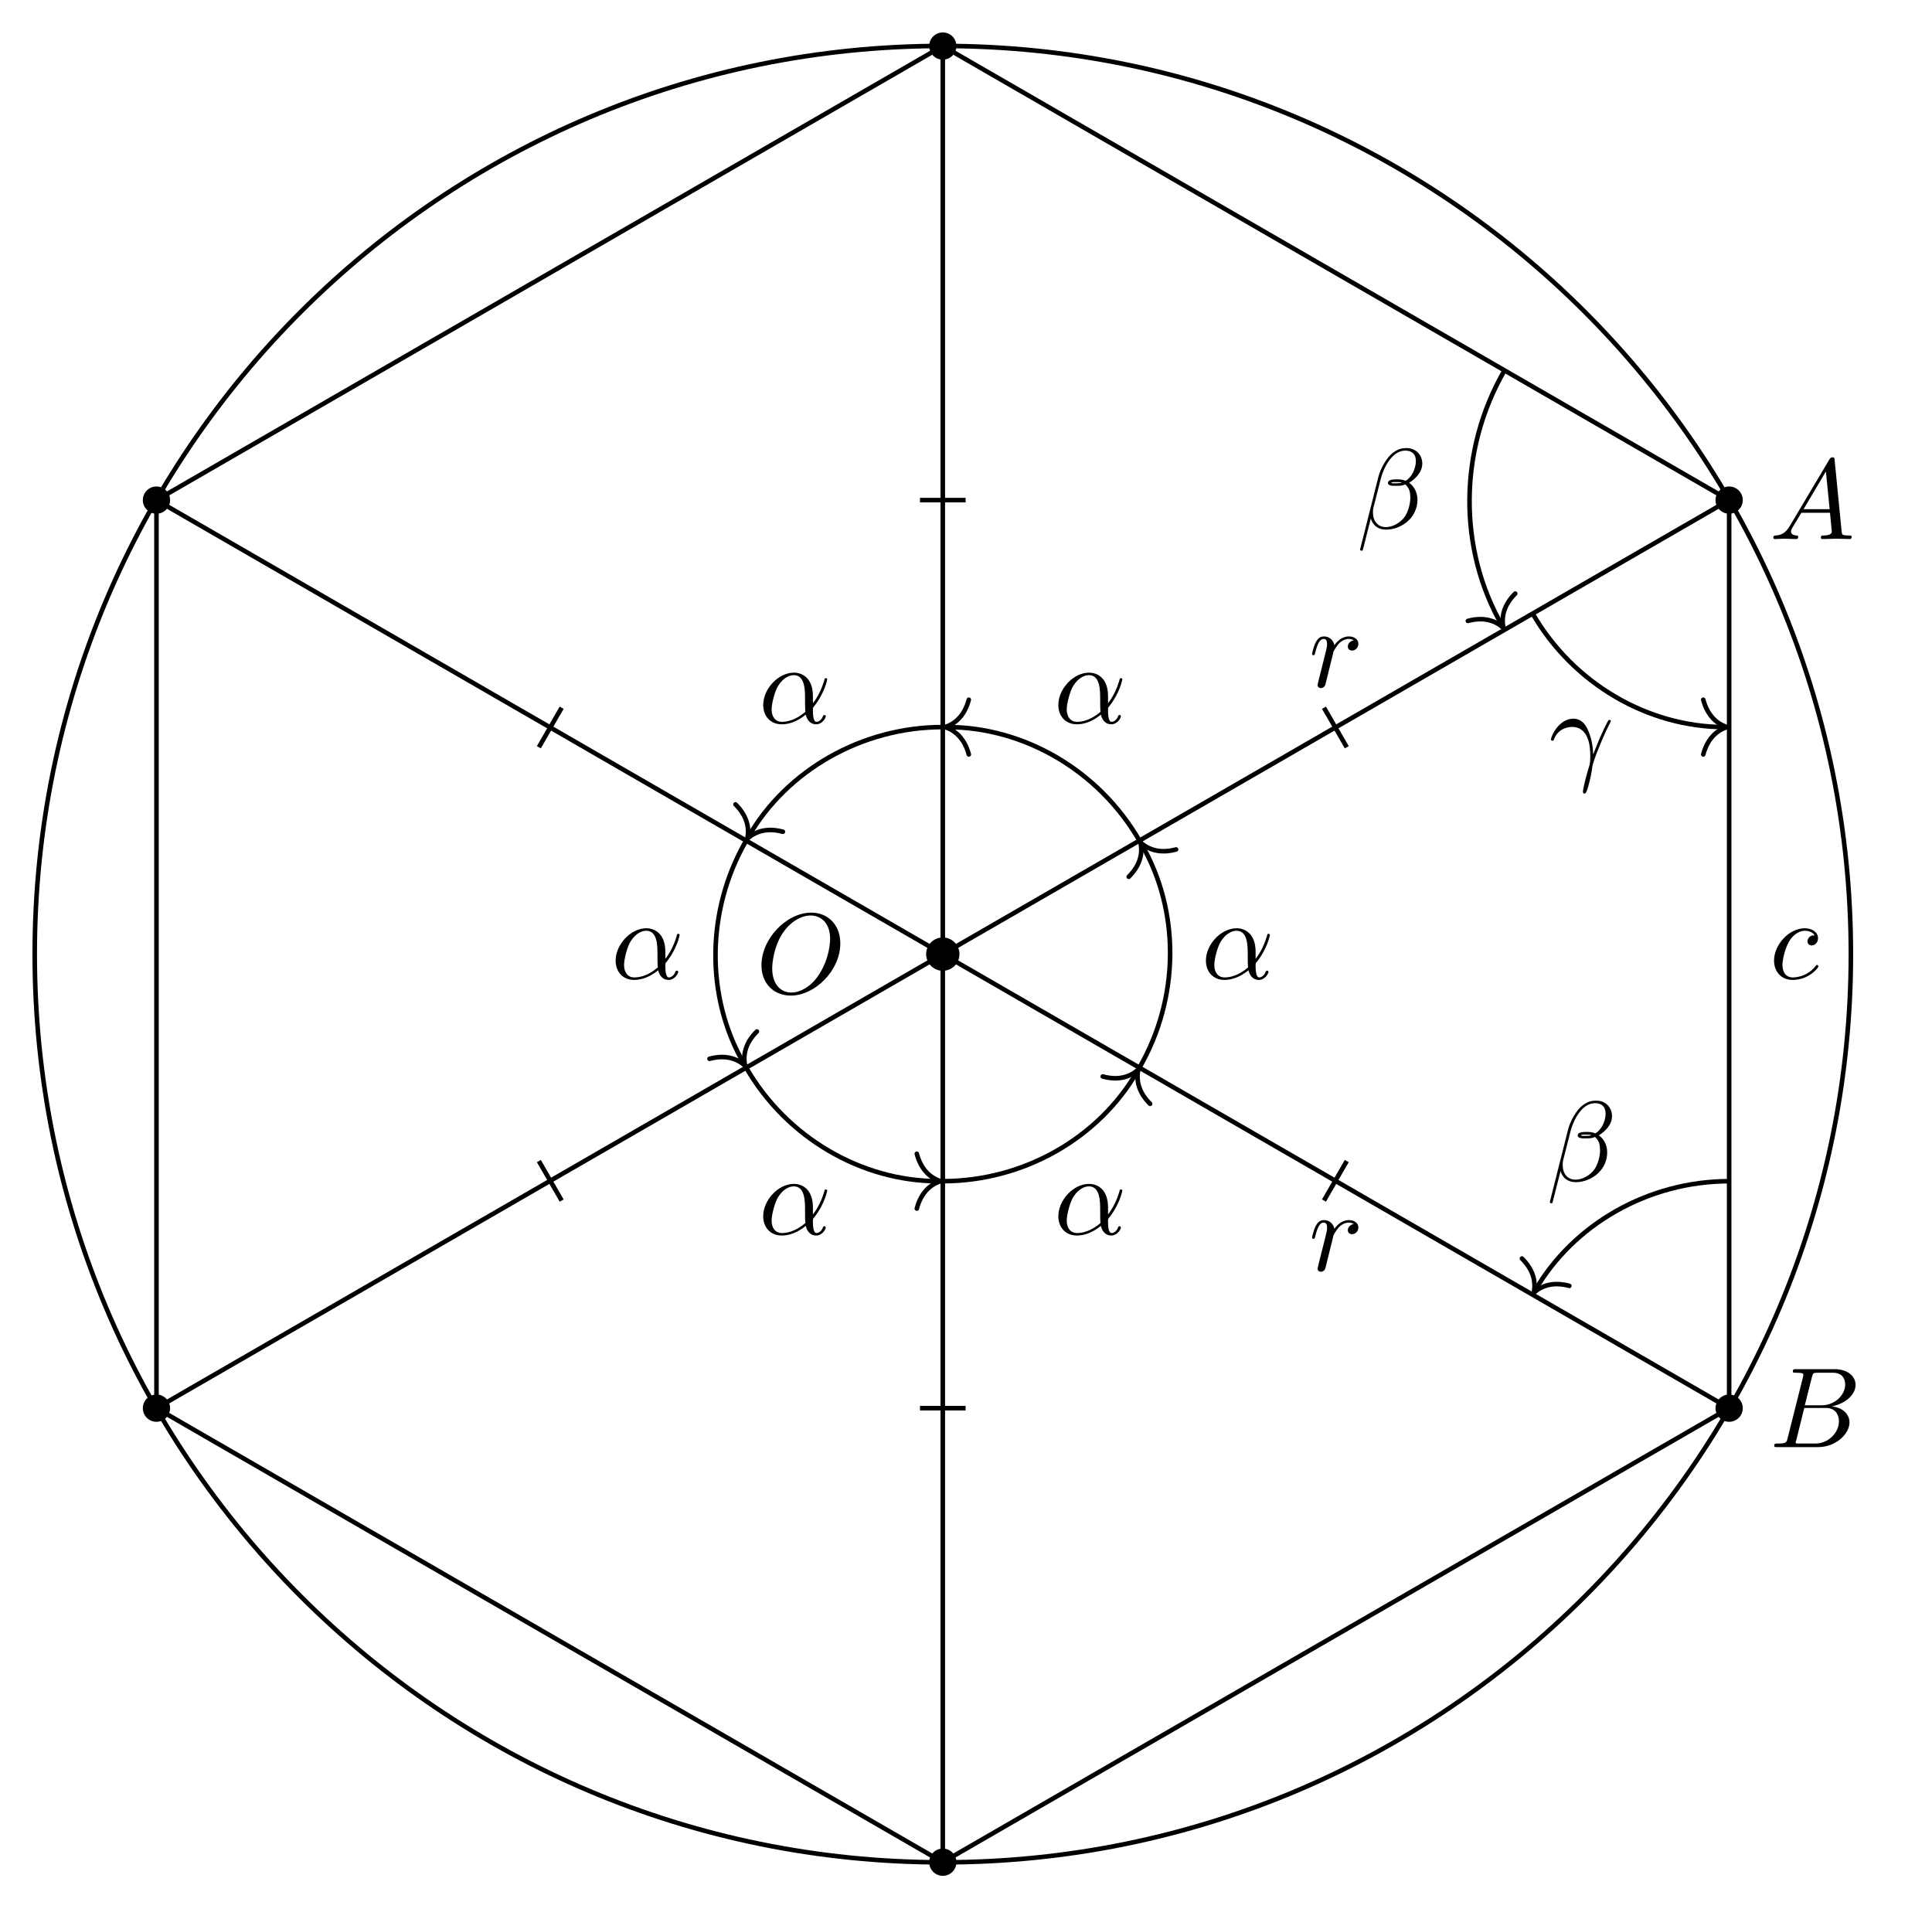
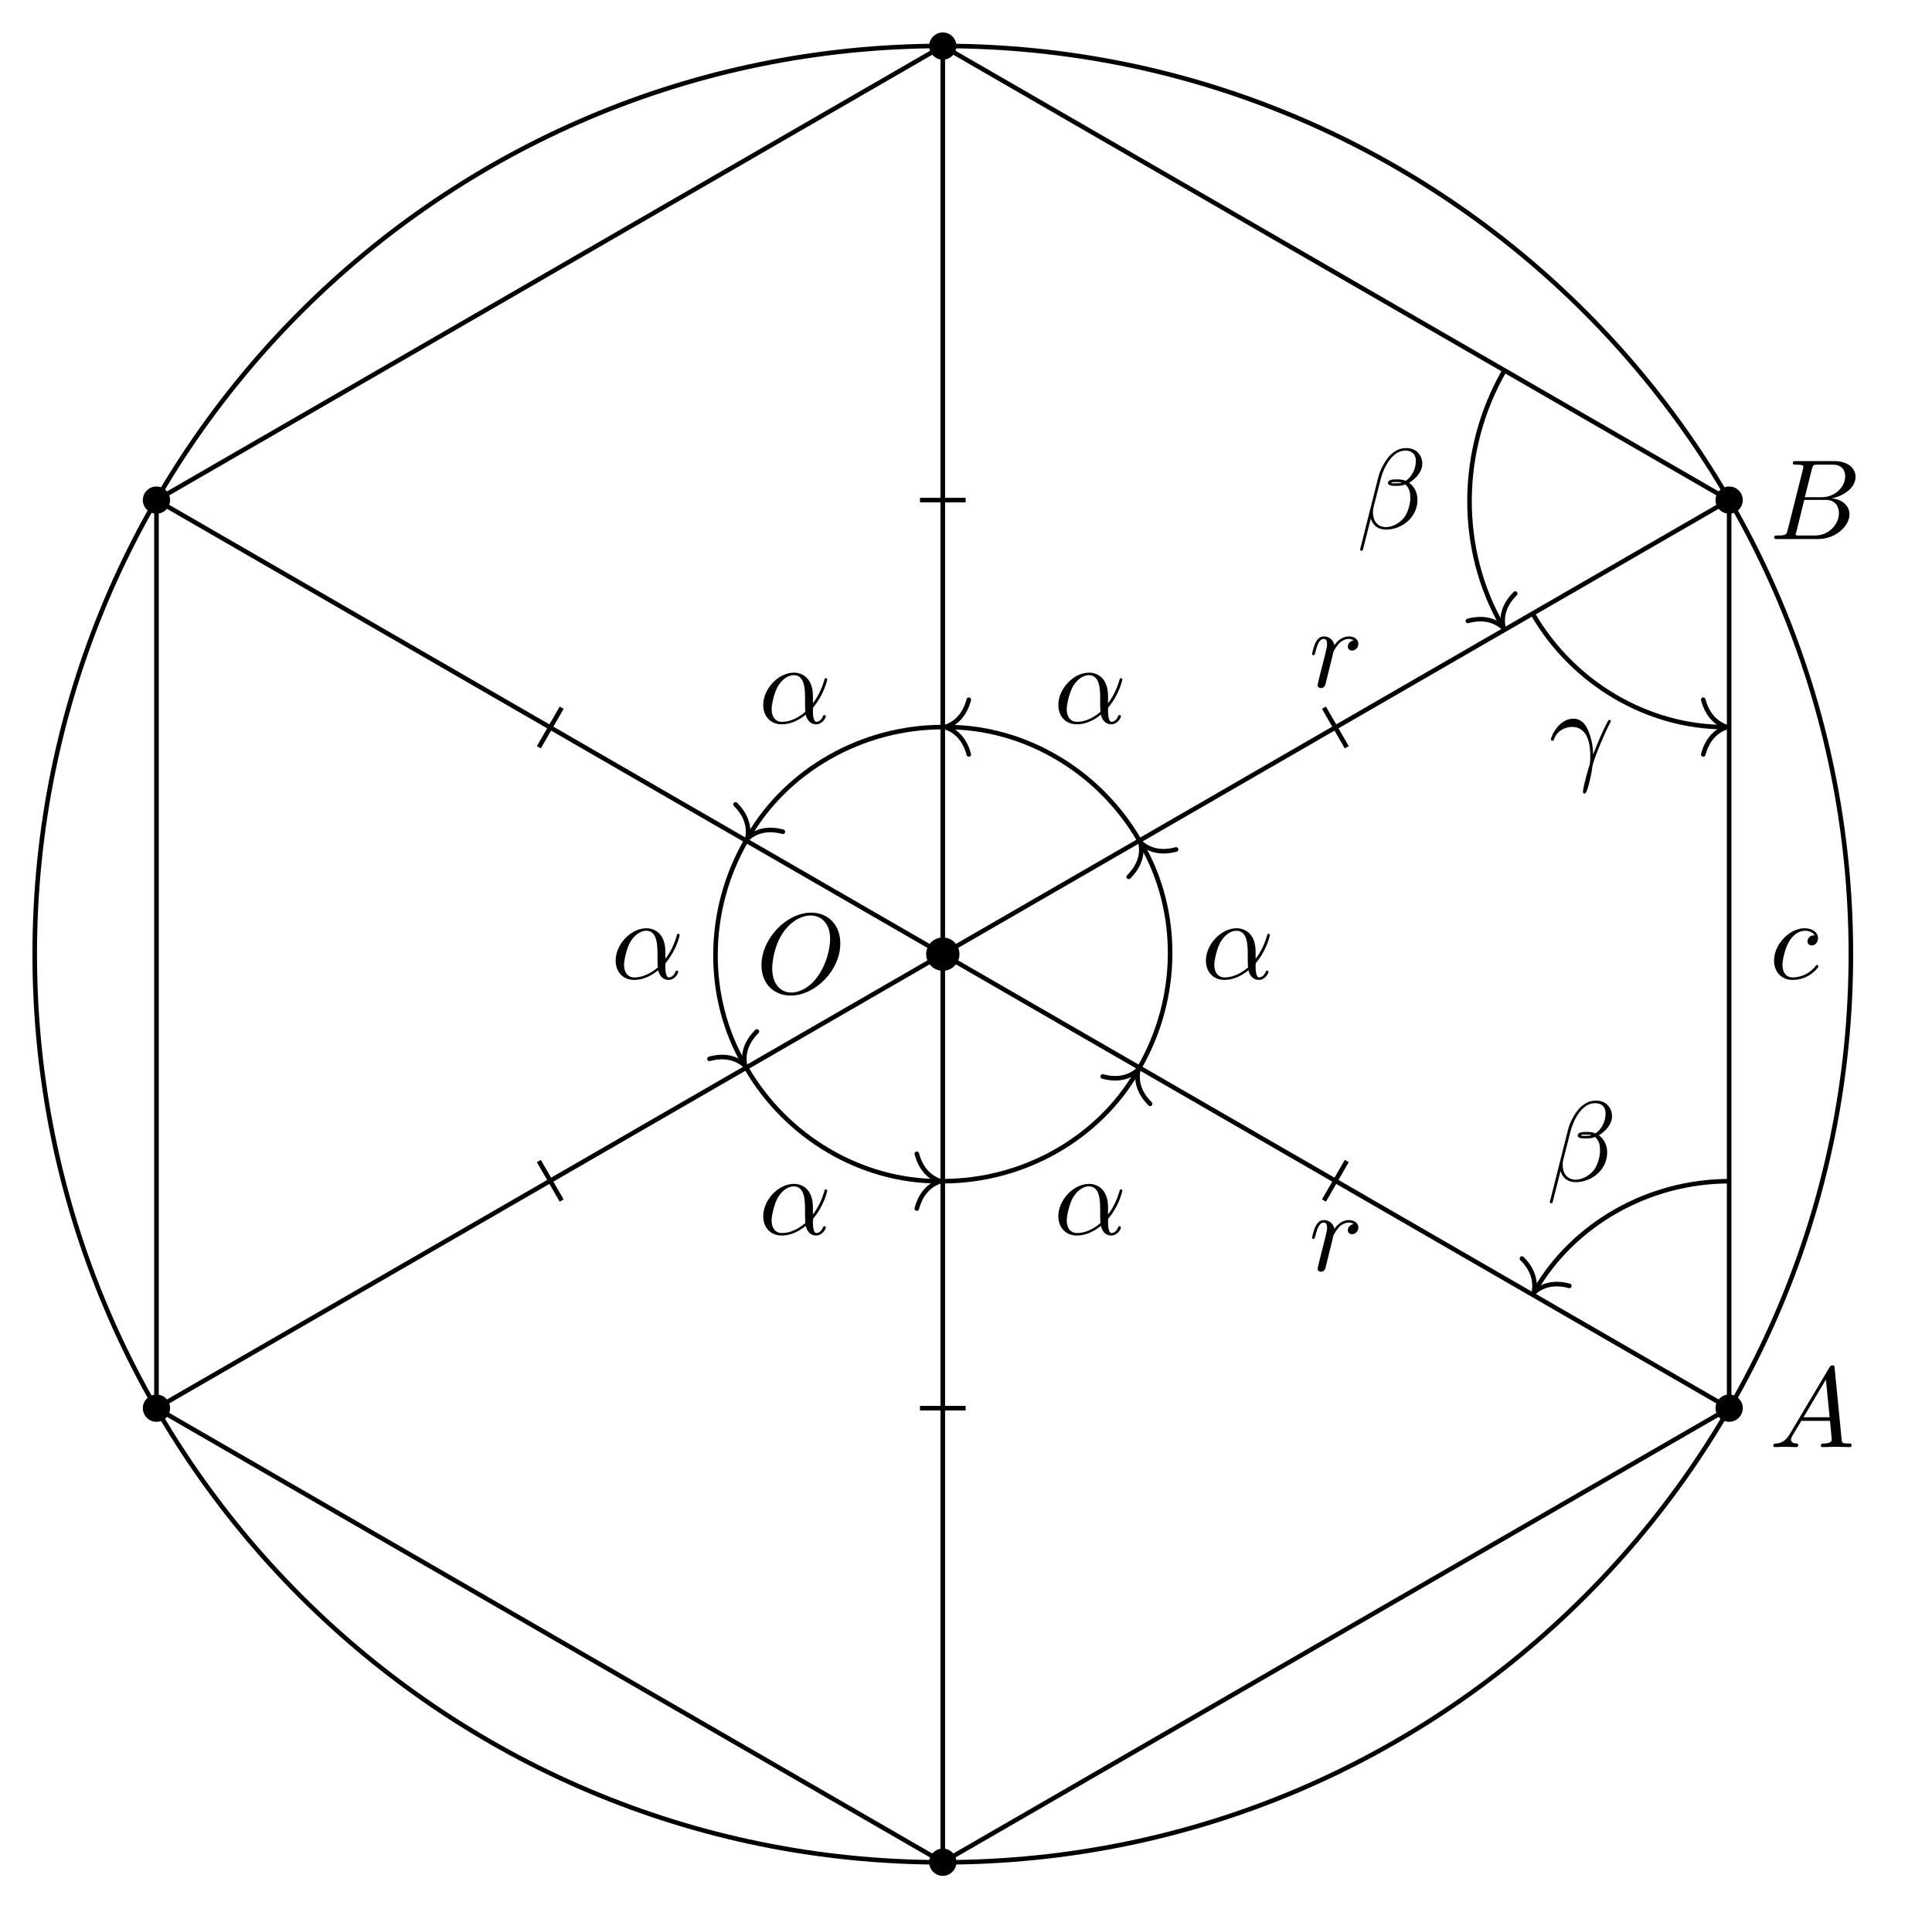
<svg xmlns="http://www.w3.org/2000/svg" xmlns:xlink="http://www.w3.org/1999/xlink" width="168.863pt" height="166.771pt" viewBox="0 0 168.863 166.771">
  <defs>
    <g>
      <g id="glyph-0-0">
        <path d="M 7.375 -4.344 C 7.375 -5.953 6.312 -7.031 4.828 -7.031 C 2.688 -7.031 0.484 -4.766 0.484 -2.438 C 0.484 -0.781 1.609 0.219 3.047 0.219 C 5.156 0.219 7.375 -1.969 7.375 -4.344 Z M 3.094 -0.047 C 2.109 -0.047 1.422 -0.844 1.422 -2.156 C 1.422 -2.609 1.562 -4.062 2.328 -5.219 C 3.016 -6.266 3.984 -6.781 4.781 -6.781 C 5.594 -6.781 6.484 -6.219 6.484 -4.734 C 6.484 -4.016 6.219 -2.469 5.234 -1.234 C 4.75 -0.625 3.938 -0.047 3.094 -0.047 Z M 3.094 -0.047 " />
      </g>
      <g id="glyph-0-1">
-         <path d="M 1.594 -0.781 C 1.5 -0.391 1.469 -0.312 0.688 -0.312 C 0.516 -0.312 0.422 -0.312 0.422 -0.109 C 0.422 0 0.516 0 0.688 0 L 4.25 0 C 5.828 0 7 -1.172 7 -2.156 C 7 -2.875 6.422 -3.453 5.453 -3.562 C 6.484 -3.75 7.531 -4.484 7.531 -5.438 C 7.531 -6.172 6.875 -6.812 5.688 -6.812 L 2.328 -6.812 C 2.141 -6.812 2.047 -6.812 2.047 -6.609 C 2.047 -6.5 2.141 -6.5 2.328 -6.5 C 2.344 -6.5 2.531 -6.5 2.703 -6.484 C 2.875 -6.453 2.969 -6.453 2.969 -6.312 C 2.969 -6.281 2.953 -6.25 2.938 -6.125 Z M 3.094 -3.656 L 3.719 -6.125 C 3.812 -6.469 3.828 -6.5 4.25 -6.5 L 5.547 -6.5 C 6.422 -6.5 6.625 -5.906 6.625 -5.469 C 6.625 -4.594 5.766 -3.656 4.562 -3.656 Z M 2.656 -0.312 C 2.516 -0.312 2.5 -0.312 2.438 -0.312 C 2.328 -0.328 2.297 -0.344 2.297 -0.422 C 2.297 -0.453 2.297 -0.469 2.359 -0.641 L 3.047 -3.422 L 4.922 -3.422 C 5.875 -3.422 6.078 -2.688 6.078 -2.266 C 6.078 -1.281 5.188 -0.312 4 -0.312 Z M 2.656 -0.312 " />
+         <path d="M 1.781 -1.141 C 1.391 -0.484 1 -0.344 0.562 -0.312 C 0.438 -0.297 0.344 -0.297 0.344 -0.109 C 0.344 -0.047 0.406 0 0.484 0 C 0.75 0 1.062 -0.031 1.328 -0.031 C 1.672 -0.031 2.016 0 2.328 0 C 2.391 0 2.516 0 2.516 -0.188 C 2.516 -0.297 2.438 -0.312 2.359 -0.312 C 2.141 -0.328 1.891 -0.406 1.891 -0.656 C 1.891 -0.781 1.953 -0.891 2.031 -1.031 L 2.797 -2.297 L 5.297 -2.297 C 5.312 -2.094 5.453 -0.734 5.453 -0.641 C 5.453 -0.344 4.938 -0.312 4.734 -0.312 C 4.594 -0.312 4.5 -0.312 4.5 -0.109 C 4.5 0 4.609 0 4.641 0 C 5.047 0 5.469 -0.031 5.875 -0.031 C 6.125 -0.031 6.766 0 7.016 0 C 7.062 0 7.188 0 7.188 -0.203 C 7.188 -0.312 7.094 -0.312 6.953 -0.312 C 6.344 -0.312 6.344 -0.375 6.312 -0.672 L 5.703 -6.891 C 5.688 -7.094 5.688 -7.141 5.516 -7.141 C 5.359 -7.141 5.312 -7.062 5.25 -6.969 Z M 2.984 -2.609 L 4.938 -5.906 L 5.266 -2.609 Z M 2.984 -2.609 " />
      </g>
      <g id="glyph-0-2">
-         <path d="M 1.781 -1.141 C 1.391 -0.484 1 -0.344 0.562 -0.312 C 0.438 -0.297 0.344 -0.297 0.344 -0.109 C 0.344 -0.047 0.406 0 0.484 0 C 0.75 0 1.062 -0.031 1.328 -0.031 C 1.672 -0.031 2.016 0 2.328 0 C 2.391 0 2.516 0 2.516 -0.188 C 2.516 -0.297 2.438 -0.312 2.359 -0.312 C 2.141 -0.328 1.891 -0.406 1.891 -0.656 C 1.891 -0.781 1.953 -0.891 2.031 -1.031 L 2.797 -2.297 L 5.297 -2.297 C 5.312 -2.094 5.453 -0.734 5.453 -0.641 C 5.453 -0.344 4.938 -0.312 4.734 -0.312 C 4.594 -0.312 4.5 -0.312 4.5 -0.109 C 4.5 0 4.609 0 4.641 0 C 5.047 0 5.469 -0.031 5.875 -0.031 C 6.125 -0.031 6.766 0 7.016 0 C 7.062 0 7.188 0 7.188 -0.203 C 7.188 -0.312 7.094 -0.312 6.953 -0.312 C 6.344 -0.312 6.344 -0.375 6.312 -0.672 L 5.703 -6.891 C 5.688 -7.094 5.688 -7.141 5.516 -7.141 C 5.359 -7.141 5.312 -7.062 5.25 -6.969 Z M 2.984 -2.609 L 4.938 -5.906 L 5.266 -2.609 Z M 2.984 -2.609 " />
+         <path d="M 1.594 -0.781 C 1.5 -0.391 1.469 -0.312 0.688 -0.312 C 0.516 -0.312 0.422 -0.312 0.422 -0.109 C 0.422 0 0.516 0 0.688 0 L 4.25 0 C 5.828 0 7 -1.172 7 -2.156 C 7 -2.875 6.422 -3.453 5.453 -3.562 C 6.484 -3.75 7.531 -4.484 7.531 -5.438 C 7.531 -6.172 6.875 -6.812 5.688 -6.812 L 2.328 -6.812 C 2.141 -6.812 2.047 -6.812 2.047 -6.609 C 2.047 -6.5 2.141 -6.5 2.328 -6.5 C 2.344 -6.5 2.531 -6.5 2.703 -6.484 C 2.875 -6.453 2.969 -6.453 2.969 -6.312 C 2.969 -6.281 2.953 -6.25 2.938 -6.125 Z M 3.094 -3.656 L 3.719 -6.125 C 3.812 -6.469 3.828 -6.5 4.25 -6.5 L 5.547 -6.5 C 6.422 -6.5 6.625 -5.906 6.625 -5.469 C 6.625 -4.594 5.766 -3.656 4.562 -3.656 Z M 2.656 -0.312 C 2.516 -0.312 2.5 -0.312 2.438 -0.312 C 2.328 -0.328 2.297 -0.344 2.297 -0.422 C 2.297 -0.453 2.297 -0.469 2.359 -0.641 L 3.047 -3.422 L 4.922 -3.422 C 5.875 -3.422 6.078 -2.688 6.078 -2.266 C 6.078 -1.281 5.188 -0.312 4 -0.312 Z M 2.656 -0.312 " />
      </g>
      <g id="glyph-0-3">
        <path d="M 0.875 -0.594 C 0.844 -0.438 0.781 -0.203 0.781 -0.156 C 0.781 0.016 0.922 0.109 1.078 0.109 C 1.203 0.109 1.375 0.031 1.453 -0.172 C 1.469 -0.203 1.797 -1.562 1.844 -1.75 C 1.922 -2.078 2.109 -2.766 2.156 -3.047 C 2.203 -3.172 2.484 -3.641 2.719 -3.859 C 2.797 -3.922 3.094 -4.188 3.516 -4.188 C 3.781 -4.188 3.922 -4.062 3.938 -4.062 C 3.641 -4.016 3.422 -3.781 3.422 -3.516 C 3.422 -3.359 3.531 -3.172 3.797 -3.172 C 4.062 -3.172 4.344 -3.406 4.344 -3.766 C 4.344 -4.109 4.031 -4.406 3.516 -4.406 C 2.875 -4.406 2.438 -3.922 2.25 -3.641 C 2.156 -4.094 1.797 -4.406 1.328 -4.406 C 0.875 -4.406 0.688 -4.016 0.594 -3.844 C 0.422 -3.5 0.297 -2.906 0.297 -2.875 C 0.297 -2.766 0.391 -2.766 0.406 -2.766 C 0.516 -2.766 0.516 -2.781 0.578 -3 C 0.75 -3.703 0.953 -4.188 1.312 -4.188 C 1.469 -4.188 1.609 -4.109 1.609 -3.734 C 1.609 -3.516 1.578 -3.406 1.453 -2.891 Z M 0.875 -0.594 " />
      </g>
      <g id="glyph-0-4">
        <path d="M 3.953 -3.781 C 3.781 -3.781 3.656 -3.781 3.516 -3.656 C 3.344 -3.5 3.328 -3.328 3.328 -3.266 C 3.328 -3.016 3.516 -2.906 3.703 -2.906 C 3.984 -2.906 4.25 -3.156 4.25 -3.547 C 4.25 -4.031 3.781 -4.406 3.078 -4.406 C 1.734 -4.406 0.406 -2.984 0.406 -1.578 C 0.406 -0.672 0.984 0.109 2.031 0.109 C 3.453 0.109 4.281 -0.953 4.281 -1.062 C 4.281 -1.125 4.234 -1.203 4.172 -1.203 C 4.109 -1.203 4.094 -1.172 4.031 -1.094 C 3.25 -0.109 2.156 -0.109 2.047 -0.109 C 1.422 -0.109 1.141 -0.594 1.141 -1.203 C 1.141 -1.609 1.344 -2.578 1.688 -3.188 C 2 -3.766 2.547 -4.188 3.094 -4.188 C 3.422 -4.188 3.812 -4.062 3.953 -3.781 Z M 3.953 -3.781 " />
      </g>
      <g id="glyph-0-5">
        <path d="M 4.75 -2.359 C 4.75 -3.922 3.828 -4.406 3.094 -4.406 C 1.719 -4.406 0.406 -2.984 0.406 -1.578 C 0.406 -0.641 1 0.109 2.031 0.109 C 2.656 0.109 3.375 -0.125 4.125 -0.734 C 4.25 -0.203 4.578 0.109 5.031 0.109 C 5.562 0.109 5.875 -0.438 5.875 -0.594 C 5.875 -0.672 5.812 -0.703 5.75 -0.703 C 5.688 -0.703 5.656 -0.672 5.625 -0.594 C 5.438 -0.109 5.078 -0.109 5.062 -0.109 C 4.75 -0.109 4.75 -0.891 4.75 -1.125 C 4.75 -1.328 4.75 -1.359 4.859 -1.469 C 5.797 -2.656 6 -3.812 6 -3.812 C 6 -3.844 5.984 -3.922 5.875 -3.922 C 5.781 -3.922 5.781 -3.891 5.734 -3.703 C 5.547 -3.078 5.219 -2.328 4.75 -1.734 Z M 4.094 -0.984 C 3.203 -0.219 2.438 -0.109 2.047 -0.109 C 1.453 -0.109 1.141 -0.562 1.141 -1.203 C 1.141 -1.688 1.406 -2.766 1.719 -3.266 C 2.188 -4 2.734 -4.188 3.078 -4.188 C 4.062 -4.188 4.062 -2.875 4.062 -2.109 C 4.062 -1.734 4.062 -1.156 4.094 -0.984 Z M 4.094 -0.984 " />
      </g>
      <g id="glyph-0-6">
        <path d="M 5.734 -5.672 C 5.734 -6.422 5.188 -7.031 4.375 -7.031 C 3.797 -7.031 3.516 -6.875 3.172 -6.625 C 2.625 -6.219 2.078 -5.25 1.891 -4.5 L 0.297 1.828 C 0.297 1.875 0.344 1.938 0.422 1.938 C 0.5 1.938 0.531 1.906 0.531 1.891 L 1.234 -0.875 C 1.422 -0.266 1.859 0.094 2.594 0.094 C 3.312 0.094 4.062 -0.25 4.516 -0.688 C 5 -1.141 5.312 -1.781 5.312 -2.516 C 5.312 -3.234 4.938 -3.766 4.578 -4 C 5.156 -4.344 5.734 -4.953 5.734 -5.672 Z M 3.938 -4.016 C 3.812 -3.969 3.703 -3.953 3.453 -3.953 C 3.312 -3.953 3.125 -3.938 3.016 -3.984 C 3.047 -4.094 3.406 -4.062 3.516 -4.062 C 3.719 -4.062 3.812 -4.062 3.938 -4.016 Z M 5.172 -5.906 C 5.172 -5.203 4.797 -4.484 4.281 -4.172 C 4 -4.281 3.812 -4.297 3.516 -4.297 C 3.297 -4.297 2.734 -4.312 2.734 -3.984 C 2.734 -3.703 3.25 -3.734 3.422 -3.734 C 3.797 -3.734 3.953 -3.734 4.25 -3.859 C 4.625 -3.5 4.672 -3.188 4.688 -2.734 C 4.703 -2.156 4.469 -1.406 4.188 -1.016 C 3.797 -0.484 3.125 -0.125 2.562 -0.125 C 1.797 -0.125 1.422 -0.703 1.422 -1.406 C 1.422 -1.5 1.422 -1.656 1.469 -1.844 L 2.109 -4.359 C 2.328 -5.219 3.047 -6.812 4.25 -6.812 C 4.828 -6.812 5.172 -6.5 5.172 -5.906 Z M 5.172 -5.906 " />
      </g>
      <g id="glyph-0-7">
        <path d="M 0.406 -2.531 C 0.797 -3.672 1.891 -3.688 2 -3.688 C 3.5 -3.688 3.609 -1.938 3.609 -1.156 C 3.609 -0.547 3.562 -0.375 3.484 -0.172 C 3.266 0.547 2.969 1.703 2.969 1.969 C 2.969 2.078 3.016 2.141 3.094 2.141 C 3.234 2.141 3.312 1.922 3.422 1.547 C 3.656 0.703 3.75 0.141 3.781 -0.172 C 3.812 -0.297 3.828 -0.422 3.875 -0.562 C 4.188 -1.547 4.828 -3.031 5.219 -3.812 C 5.297 -3.938 5.406 -4.156 5.406 -4.203 C 5.406 -4.297 5.312 -4.297 5.297 -4.297 C 5.266 -4.297 5.203 -4.297 5.172 -4.234 C 4.656 -3.281 4.25 -2.281 3.859 -1.281 C 3.844 -1.578 3.844 -2.344 3.453 -3.312 C 3.203 -3.922 2.812 -4.406 2.125 -4.406 C 0.875 -4.406 0.172 -2.891 0.172 -2.578 C 0.172 -2.484 0.266 -2.484 0.375 -2.484 Z M 0.406 -2.531 " />
      </g>
    </g>
    <clipPath id="clip-0">
      <path clip-rule="nonzero" d="M 0 0 L 168 0 L 168 166.77 L 0 166.77 Z M 0 0 " />
    </clipPath>
    <clipPath id="clip-1">
      <path clip-rule="nonzero" d="M 8 0 L 157 0 L 157 166.77 L 8 166.77 Z M 8 0 " />
    </clipPath>
  </defs>
  <g clip-path="url(#clip-0)">
    <path fill="none" stroke-width="0.399" stroke-linecap="butt" stroke-linejoin="miter" stroke="rgb(0%, 0%, 0%)" stroke-opacity="1" stroke-miterlimit="10" d="M 79.369 -0.001 C 79.369 43.835 43.834 79.37 -0.002 79.37 C -43.838 79.37 -79.369 43.835 -79.369 -0.001 C -79.369 -43.837 -43.838 -79.372 -0.002 -79.372 C 43.834 -79.372 79.369 -43.837 79.369 -0.001 Z M 79.369 -0.001 " transform="matrix(1, 0, 0, -1, 82.404, 83.386)" />
  </g>
  <g clip-path="url(#clip-1)">
    <path fill="none" stroke-width="0.399" stroke-linecap="butt" stroke-linejoin="miter" stroke="rgb(0%, 0%, 0%)" stroke-opacity="1" stroke-miterlimit="10" d="M -0.002 79.363 L -68.728 39.679 L -68.728 -39.68 L -0.002 -79.36 L 68.729 -39.68 L 68.729 39.679 Z M -0.002 79.363 " transform="matrix(1, 0, 0, -1, 82.404, 83.386)" />
  </g>
  <path fill="none" stroke-width="0.399" stroke-linecap="butt" stroke-linejoin="miter" stroke="rgb(0%, 0%, 0%)" stroke-opacity="1" stroke-miterlimit="10" d="M -0.002 -0.001 L -0.002 79.363 " transform="matrix(1, 0, 0, -1, 82.404, 83.386)" />
  <path fill="none" stroke-width="0.399" stroke-linecap="butt" stroke-linejoin="miter" stroke="rgb(0%, 0%, 0%)" stroke-opacity="1" stroke-miterlimit="10" d="M -0.002 -0.001 L -68.728 39.679 " transform="matrix(1, 0, 0, -1, 82.404, 83.386)" />
  <path fill="none" stroke-width="0.399" stroke-linecap="butt" stroke-linejoin="miter" stroke="rgb(0%, 0%, 0%)" stroke-opacity="1" stroke-miterlimit="10" d="M -0.002 -0.001 L -68.728 -39.68 " transform="matrix(1, 0, 0, -1, 82.404, 83.386)" />
  <path fill="none" stroke-width="0.399" stroke-linecap="butt" stroke-linejoin="miter" stroke="rgb(0%, 0%, 0%)" stroke-opacity="1" stroke-miterlimit="10" d="M -0.002 -0.001 L -0.002 -79.36 " transform="matrix(1, 0, 0, -1, 82.404, 83.386)" />
  <path fill="none" stroke-width="0.399" stroke-linecap="butt" stroke-linejoin="miter" stroke="rgb(0%, 0%, 0%)" stroke-opacity="1" stroke-miterlimit="10" d="M -0.002 -0.001 L 68.729 -39.68 " transform="matrix(1, 0, 0, -1, 82.404, 83.386)" />
  <path fill="none" stroke-width="0.399" stroke-linecap="butt" stroke-linejoin="miter" stroke="rgb(0%, 0%, 0%)" stroke-opacity="1" stroke-miterlimit="10" d="M -0.002 -0.001 L 68.729 39.679 " transform="matrix(1, 0, 0, -1, 82.404, 83.386)" />
  <path fill-rule="nonzero" fill="rgb(0%, 0%, 0%)" fill-opacity="1" d="M 83.594 4.023 C 83.594 3.367 83.062 2.836 82.402 2.836 C 81.746 2.836 81.215 3.367 81.215 4.023 C 81.215 4.684 81.746 5.215 82.402 5.215 C 83.062 5.215 83.594 4.684 83.594 4.023 Z M 83.594 4.023 " />
  <path fill-rule="nonzero" fill="rgb(0%, 0%, 0%)" fill-opacity="1" d="M 14.867 43.707 C 14.867 43.047 14.332 42.516 13.676 42.516 C 13.016 42.516 12.484 43.047 12.484 43.707 C 12.484 44.363 13.016 44.895 13.676 44.895 C 14.332 44.895 14.867 44.363 14.867 43.707 Z M 14.867 43.707 " />
  <path fill-rule="nonzero" fill="rgb(0%, 0%, 0%)" fill-opacity="1" d="M 14.867 123.066 C 14.867 122.41 14.332 121.875 13.676 121.875 C 13.016 121.875 12.484 122.41 12.484 123.066 C 12.484 123.723 13.016 124.258 13.676 124.258 C 14.332 124.258 14.867 123.723 14.867 123.066 Z M 14.867 123.066 " />
  <path fill-rule="nonzero" fill="rgb(0%, 0%, 0%)" fill-opacity="1" d="M 83.594 162.746 C 83.594 162.09 83.062 161.555 82.402 161.555 C 81.746 161.555 81.215 162.09 81.215 162.746 C 81.215 163.406 81.746 163.938 82.402 163.938 C 83.062 163.938 83.594 163.406 83.594 162.746 Z M 83.594 162.746 " />
  <path fill-rule="nonzero" fill="rgb(0%, 0%, 0%)" fill-opacity="1" d="M 152.324 123.066 C 152.324 122.41 151.789 121.875 151.133 121.875 C 150.477 121.875 149.941 122.41 149.941 123.066 C 149.941 123.723 150.477 124.258 151.133 124.258 C 151.789 124.258 152.324 123.723 152.324 123.066 Z M 152.324 123.066 " />
  <path fill-rule="nonzero" fill="rgb(0%, 0%, 0%)" fill-opacity="1" d="M 152.324 43.707 C 152.324 43.047 151.789 42.516 151.133 42.516 C 150.477 42.516 149.941 43.047 149.941 43.707 C 149.941 44.363 150.477 44.895 151.133 44.895 C 151.789 44.895 152.324 44.363 152.324 43.707 Z M 152.324 43.707 " />
  <g fill="rgb(0%, 0%, 0%)" fill-opacity="1">
    <use xlink:href="#glyph-0-0" x="66.071" y="86.79" />
  </g>
  <path fill-rule="nonzero" fill="rgb(0%, 0%, 0%)" fill-opacity="1" stroke-width="0.399" stroke-linecap="butt" stroke-linejoin="miter" stroke="rgb(0%, 0%, 0%)" stroke-opacity="1" stroke-miterlimit="10" d="M 1.256 -0.001 C 1.256 0.695 0.694 1.257 -0.002 1.257 C -0.693 1.257 -1.256 0.695 -1.256 -0.001 C -1.256 -0.692 -0.693 -1.255 -0.002 -1.255 C 0.694 -1.255 1.256 -0.692 1.256 -0.001 Z M 1.256 -0.001 " transform="matrix(1, 0, 0, -1, 82.404, 83.386)" />
  <g fill="rgb(0%, 0%, 0%)" fill-opacity="1">
    <use xlink:href="#glyph-0-1" x="154.651" y="126.47" />
  </g>
  <g fill="rgb(0%, 0%, 0%)" fill-opacity="1">
    <use xlink:href="#glyph-0-2" x="154.651" y="47.11" />
  </g>
  <g fill="rgb(0%, 0%, 0%)" fill-opacity="1">
    <use xlink:href="#glyph-0-3" x="114.382" y="60.026" />
  </g>
  <g fill="rgb(0%, 0%, 0%)" fill-opacity="1">
    <use xlink:href="#glyph-0-3" x="114.382" y="111.035" />
  </g>
  <g fill="rgb(0%, 0%, 0%)" fill-opacity="1">
    <use xlink:href="#glyph-0-4" x="154.651" y="85.531" />
  </g>
  <path fill="none" stroke-width="0.399" stroke-linecap="butt" stroke-linejoin="miter" stroke="rgb(0%, 0%, 0%)" stroke-opacity="1" stroke-miterlimit="10" d="M -1.994 39.679 L 1.994 39.679 " transform="matrix(1, 0, 0, -1, 82.404, 83.386)" />
  <path fill="none" stroke-width="0.399" stroke-linecap="butt" stroke-linejoin="miter" stroke="rgb(0%, 0%, 0%)" stroke-opacity="1" stroke-miterlimit="10" d="M -35.306 18.081 L -33.314 21.534 " transform="matrix(1, 0, 0, -1, 82.404, 83.386)" />
  <path fill="none" stroke-width="0.399" stroke-linecap="butt" stroke-linejoin="miter" stroke="rgb(0%, 0%, 0%)" stroke-opacity="1" stroke-miterlimit="10" d="M -33.314 -21.536 L -35.306 -18.083 " transform="matrix(1, 0, 0, -1, 82.404, 83.386)" />
  <path fill="none" stroke-width="0.399" stroke-linecap="butt" stroke-linejoin="miter" stroke="rgb(0%, 0%, 0%)" stroke-opacity="1" stroke-miterlimit="10" d="M 1.994 -39.68 L -1.994 -39.68 " transform="matrix(1, 0, 0, -1, 82.404, 83.386)" />
  <path fill="none" stroke-width="0.399" stroke-linecap="butt" stroke-linejoin="miter" stroke="rgb(0%, 0%, 0%)" stroke-opacity="1" stroke-miterlimit="10" d="M 35.307 -18.083 L 33.315 -21.536 " transform="matrix(1, 0, 0, -1, 82.404, 83.386)" />
  <path fill="none" stroke-width="0.399" stroke-linecap="butt" stroke-linejoin="miter" stroke="rgb(0%, 0%, 0%)" stroke-opacity="1" stroke-miterlimit="10" d="M 33.315 21.534 L 35.307 18.081 " transform="matrix(1, 0, 0, -1, 82.404, 83.386)" />
  <path fill="none" stroke-width="0.399" stroke-linecap="butt" stroke-linejoin="miter" stroke="rgb(0%, 0%, 0%)" stroke-opacity="1" stroke-miterlimit="10" d="M -0.002 19.843 C -7.088 19.843 -13.638 16.058 -16.986 10.265 " transform="matrix(1, 0, 0, -1, 82.404, 83.386)" />
  <path fill="none" stroke-width="0.399" stroke-linecap="round" stroke-linejoin="round" stroke="rgb(0%, 0%, 0%)" stroke-opacity="1" stroke-miterlimit="10" d="M -2.074 2.39 C -1.694 0.958 -0.85 0.277 0 0.001 C -0.849 -0.278 -1.694 -0.955 -2.074 -2.392 " transform="matrix(-0.49998, 0.86601, 0.86601, 0.49998, 65.31962, 73.29242)" />
  <g fill="rgb(0%, 0%, 0%)" fill-opacity="1">
    <use xlink:href="#glyph-0-5" x="66.301" y="63.192" />
  </g>
  <path fill="none" stroke-width="0.399" stroke-linecap="butt" stroke-linejoin="miter" stroke="rgb(0%, 0%, 0%)" stroke-opacity="1" stroke-miterlimit="10" d="M -17.185 9.921 C -20.728 3.784 -20.728 -3.782 -17.384 -9.575 " transform="matrix(1, 0, 0, -1, 82.404, 83.386)" />
  <path fill="none" stroke-width="0.399" stroke-linecap="round" stroke-linejoin="round" stroke="rgb(0%, 0%, 0%)" stroke-opacity="1" stroke-miterlimit="10" d="M -2.071 2.392 C -1.692 0.955 -0.851 0.28 -0.001 0.001 C -0.849 -0.28 -1.695 -0.956 -2.073 -2.393 " transform="matrix(0.49998, 0.86601, 0.86601, -0.49998, 65.12037, 93.13447)" />
  <g fill="rgb(0%, 0%, 0%)" fill-opacity="1">
    <use xlink:href="#glyph-0-5" x="53.403" y="85.531" />
  </g>
  <path fill="none" stroke-width="0.399" stroke-linecap="butt" stroke-linejoin="miter" stroke="rgb(0%, 0%, 0%)" stroke-opacity="1" stroke-miterlimit="10" d="M -17.185 -9.923 C -13.638 -16.059 -7.088 -19.844 -0.4 -19.844 " transform="matrix(1, 0, 0, -1, 82.404, 83.386)" />
  <path fill="none" stroke-width="0.399" stroke-linecap="round" stroke-linejoin="round" stroke="rgb(0%, 0%, 0%)" stroke-opacity="1" stroke-miterlimit="10" d="M -2.072 2.393 C -1.693 0.955 -0.849 0.279 -0.002 -0.002 C -0.849 -0.279 -1.693 -0.955 -2.072 -2.392 " transform="matrix(1, 0, 0, -1, 82.20475, 103.2287)" />
  <g fill="rgb(0%, 0%, 0%)" fill-opacity="1">
    <use xlink:href="#glyph-0-5" x="66.301" y="107.87" />
  </g>
  <path fill="none" stroke-width="0.399" stroke-linecap="butt" stroke-linejoin="miter" stroke="rgb(0%, 0%, 0%)" stroke-opacity="1" stroke-miterlimit="10" d="M -0.002 -19.844 C 7.088 -19.844 13.639 -16.059 16.987 -10.266 " transform="matrix(1, 0, 0, -1, 82.404, 83.386)" />
  <path fill="none" stroke-width="0.399" stroke-linecap="round" stroke-linejoin="round" stroke="rgb(0%, 0%, 0%)" stroke-opacity="1" stroke-miterlimit="10" d="M -2.071 2.39 C -1.695 0.957 -0.852 0.279 -0.001 -0 C -0.85 -0.279 -1.695 -0.956 -2.071 -2.391 " transform="matrix(0.49998, -0.86601, -0.86601, -0.49998, 99.48838, 93.47958)" />
  <g fill="rgb(0%, 0%, 0%)" fill-opacity="1">
    <use xlink:href="#glyph-0-5" x="92.096" y="107.87" />
  </g>
  <path fill="none" stroke-width="0.399" stroke-linecap="butt" stroke-linejoin="miter" stroke="rgb(0%, 0%, 0%)" stroke-opacity="1" stroke-miterlimit="10" d="M 17.186 -9.923 C 20.729 -3.782 20.729 3.784 17.385 9.577 " transform="matrix(1, 0, 0, -1, 82.404, 83.386)" />
  <path fill="none" stroke-width="0.399" stroke-linecap="round" stroke-linejoin="round" stroke="rgb(0%, 0%, 0%)" stroke-opacity="1" stroke-miterlimit="10" d="M -2.073 2.392 C -1.694 0.955 -0.849 0.278 0.001 -0 C -0.851 -0.28 -1.693 -0.957 -2.073 -2.389 " transform="matrix(-0.49998, -0.86601, -0.86601, 0.49998, 99.68763, 73.63753)" />
  <g fill="rgb(0%, 0%, 0%)" fill-opacity="1">
    <use xlink:href="#glyph-0-5" x="104.994" y="85.531" />
  </g>
  <path fill="none" stroke-width="0.399" stroke-linecap="butt" stroke-linejoin="miter" stroke="rgb(0%, 0%, 0%)" stroke-opacity="1" stroke-miterlimit="10" d="M 17.186 9.921 C 13.639 16.058 7.088 19.843 0.397 19.843 " transform="matrix(1, 0, 0, -1, 82.404, 83.386)" />
  <path fill="none" stroke-width="0.399" stroke-linecap="round" stroke-linejoin="round" stroke="rgb(0%, 0%, 0%)" stroke-opacity="1" stroke-miterlimit="10" d="M -2.073 2.39 C -1.694 0.957 -0.85 0.281 0.002 -0 C -0.85 -0.278 -1.694 -0.957 -2.073 -2.391 " transform="matrix(-1, 0, 0, 1, 82.60325, 63.54332)" />
  <g fill="rgb(0%, 0%, 0%)" fill-opacity="1">
    <use xlink:href="#glyph-0-5" x="92.096" y="63.192" />
  </g>
  <path fill="none" stroke-width="0.399" stroke-linecap="butt" stroke-linejoin="miter" stroke="rgb(0%, 0%, 0%)" stroke-opacity="1" stroke-miterlimit="10" d="M 68.737 -19.844 C 61.651 -19.844 55.096 -23.626 51.752 -29.419 " transform="matrix(1, 0, 0, -1, 82.404, 83.386)" />
  <path fill="none" stroke-width="0.399" stroke-linecap="round" stroke-linejoin="round" stroke="rgb(0%, 0%, 0%)" stroke-opacity="1" stroke-miterlimit="10" d="M -2.072 2.392 C -1.694 0.955 -0.848 0.279 -0.002 0.001 C -0.852 -0.278 -1.694 -0.958 -2.072 -2.39 " transform="matrix(-0.49998, 0.86601, 0.86601, 0.49998, 134.0568, 112.9778)" />
  <g fill="rgb(0%, 0%, 0%)" fill-opacity="1">
    <use xlink:href="#glyph-0-6" x="135.162" y="103.222" />
  </g>
  <path fill="none" stroke-width="0.399" stroke-linecap="butt" stroke-linejoin="miter" stroke="rgb(0%, 0%, 0%)" stroke-opacity="1" stroke-miterlimit="10" d="M 51.553 29.765 C 55.096 23.624 61.651 19.843 68.338 19.843 " transform="matrix(1, 0, 0, -1, 82.404, 83.386)" />
  <path fill="none" stroke-width="0.399" stroke-linecap="round" stroke-linejoin="round" stroke="rgb(0%, 0%, 0%)" stroke-opacity="1" stroke-miterlimit="10" d="M -2.071 2.391 C -1.692 0.957 -0.848 0.278 -0.001 0 C -0.848 -0.281 -1.692 -0.957 -2.071 -2.39 " transform="matrix(1, 0, 0, -1, 150.942, 63.54333)" />
  <g fill="rgb(0%, 0%, 0%)" fill-opacity="1">
    <use xlink:href="#glyph-0-7" x="135.387" y="67.216" />
  </g>
  <path fill="none" stroke-width="0.399" stroke-linecap="butt" stroke-linejoin="miter" stroke="rgb(0%, 0%, 0%)" stroke-opacity="1" stroke-miterlimit="10" d="M 49.1 51.023 C 45.049 44.007 45.049 35.363 48.901 28.691 " transform="matrix(1, 0, 0, -1, 82.404, 83.386)" />
  <path fill="none" stroke-width="0.399" stroke-linecap="round" stroke-linejoin="round" stroke="rgb(0%, 0%, 0%)" stroke-opacity="1" stroke-miterlimit="10" d="M -2.073 2.392 C -1.694 0.955 -0.849 0.278 0 -0.001 C -0.851 -0.28 -1.693 -0.958 -2.073 -2.389 " transform="matrix(0.49997, 0.86603, 0.86603, -0.49997, 131.4026, 54.8665)" />
  <g fill="rgb(0%, 0%, 0%)" fill-opacity="1">
    <use xlink:href="#glyph-0-6" x="118.579" y="46.192" />
  </g>
</svg>
